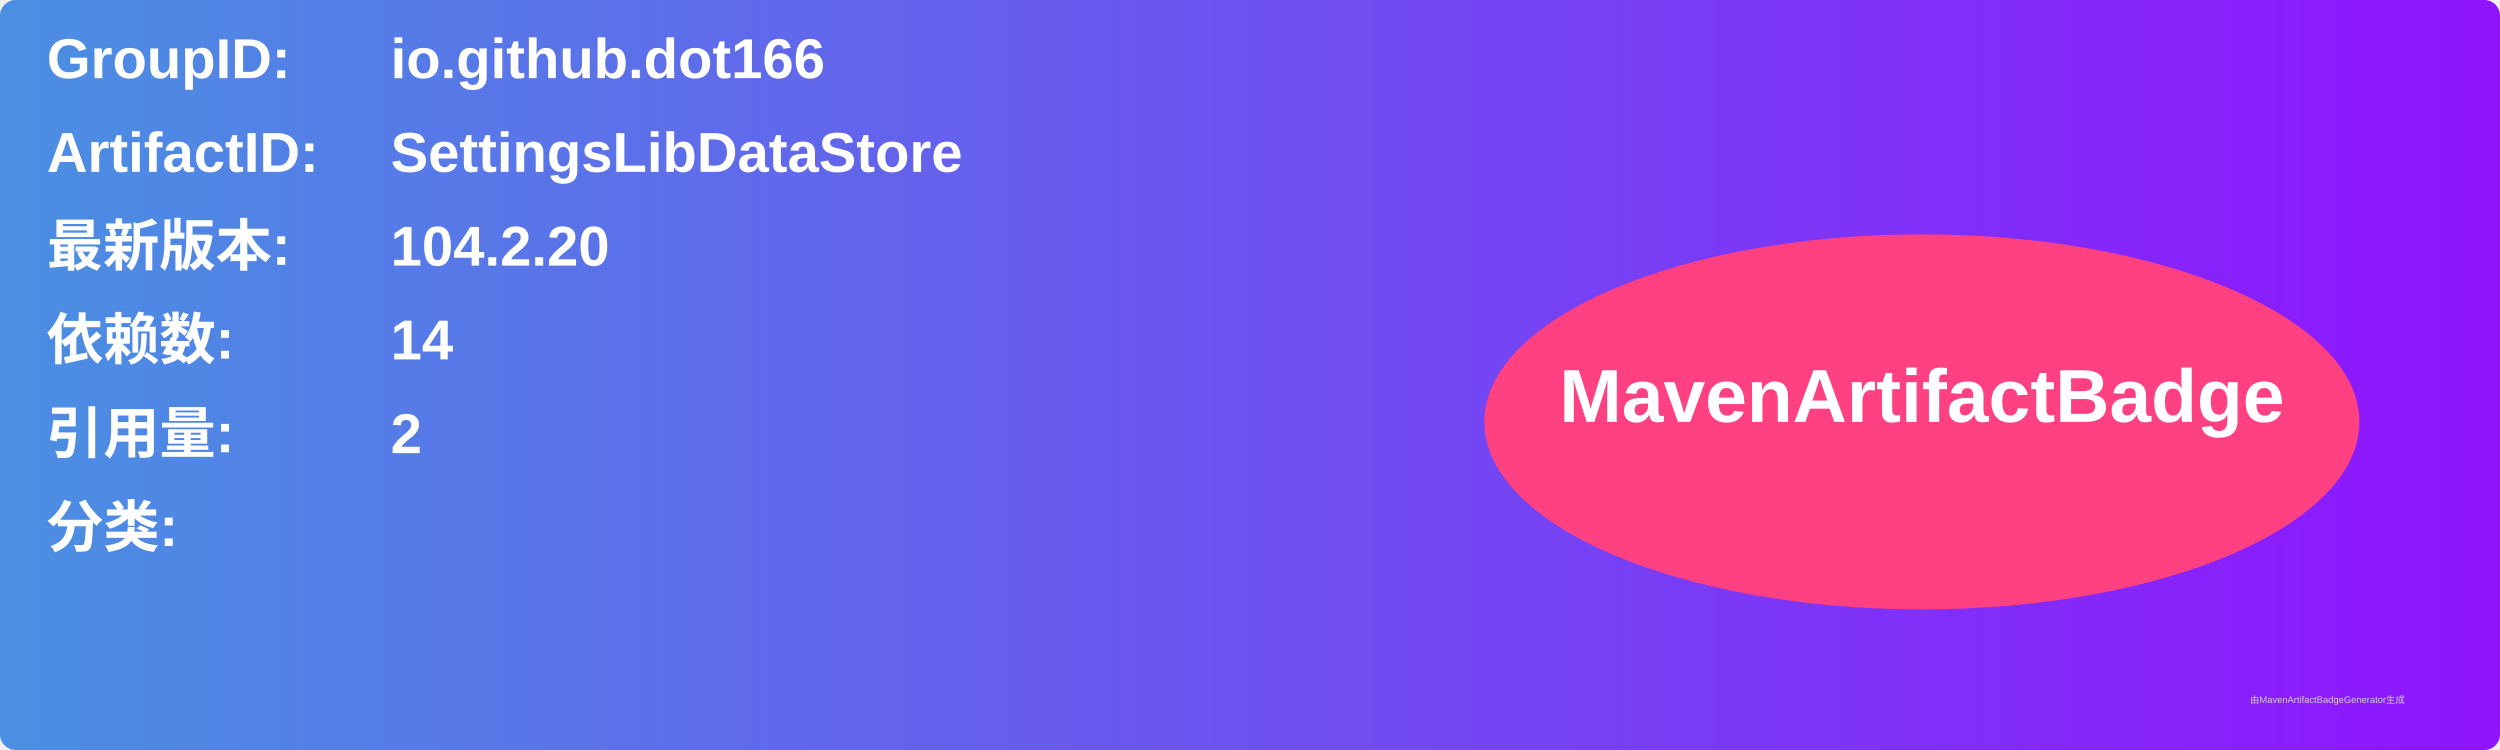
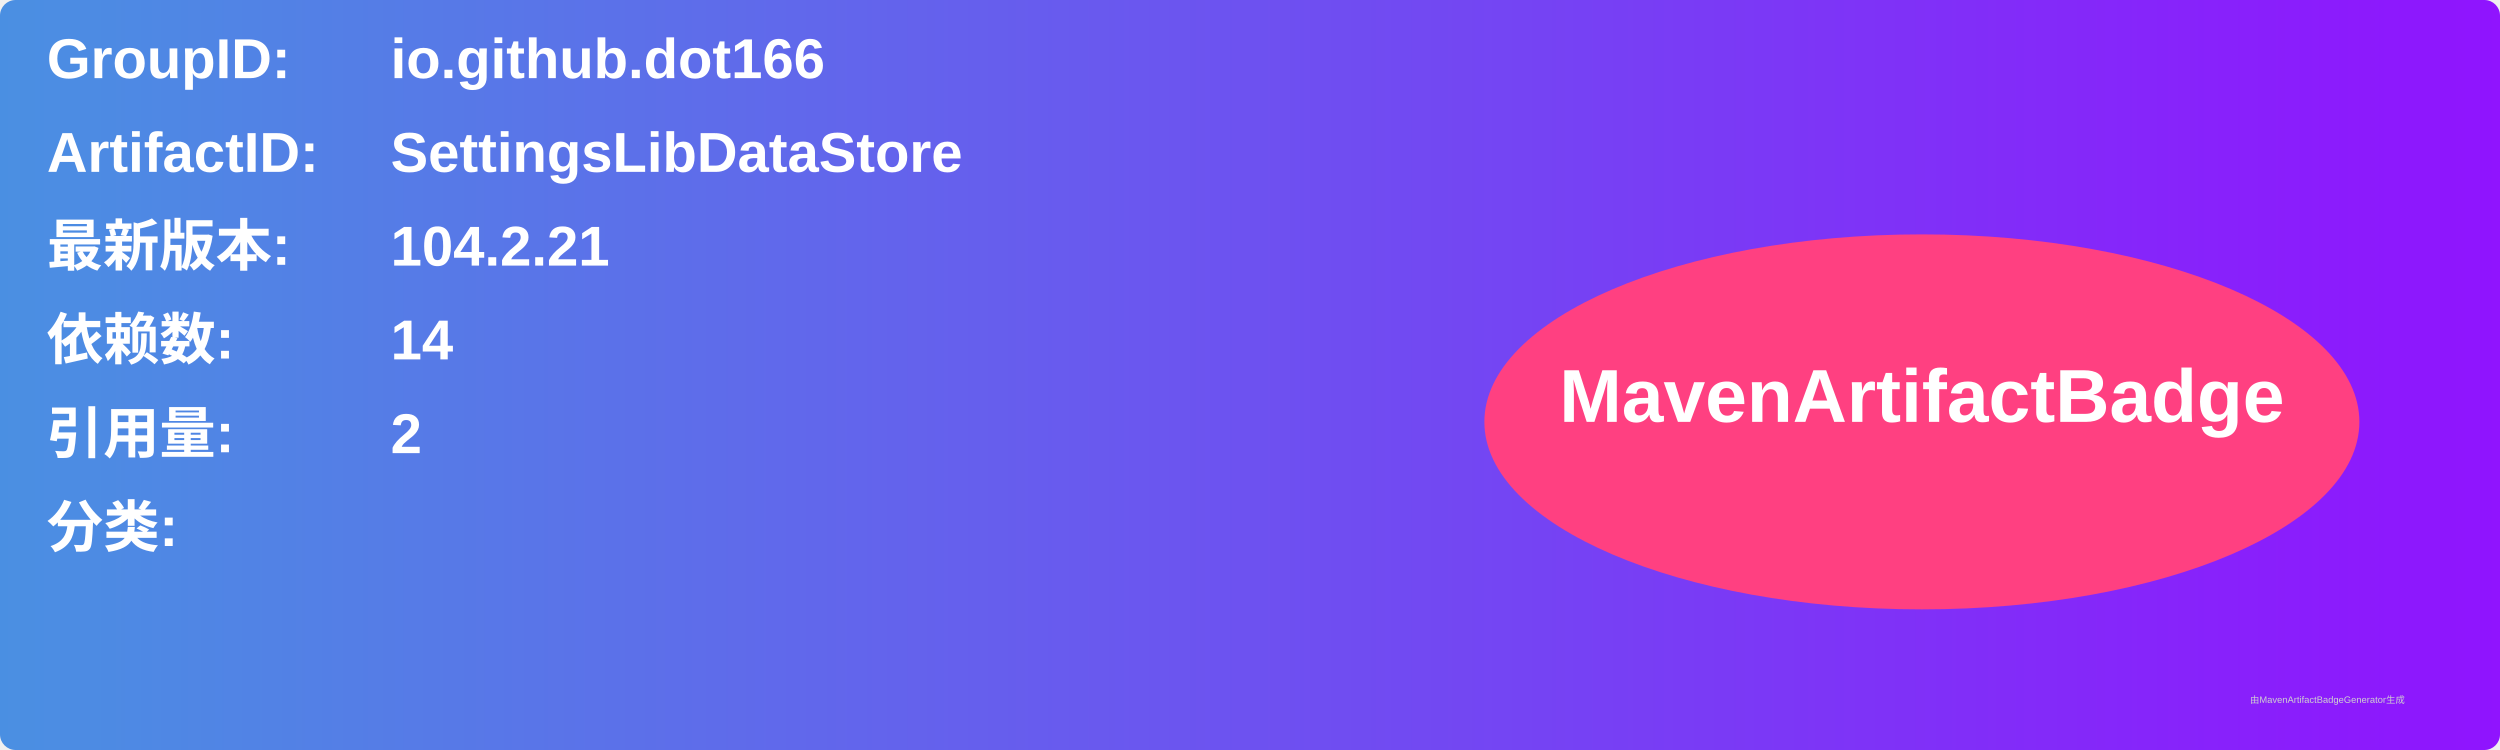
<svg xmlns="http://www.w3.org/2000/svg" width="800" height="240" viewBox="0 0 800 240">
  <linearGradient id="grad" x1="0%" y1="0%" x2="100%" y2="0%">
    <stop offset="0%" stop-color="#4a90e2" />
    <stop offset="100%" stop-color="#9013fe" />
  </linearGradient>
  <rect width="100%" height="100%" rx="5" ry="5" fill="url(#grad)" />
  <g transform="translate(15, 15)">
    <text x="0" y="10" font-family="Arial" font-size="18" fill="white" font-weight="bold" width="260">GroupID:</text>
    <text x="110" y="10" font-family="Arial" font-size="18" fill="white" font-weight="bold" width="460">io.github.dot166</text>
    <text x="0" y="40" font-family="Arial" font-size="18" fill="white" font-weight="bold" width="260">ArtifactID:</text>
    <text x="110" y="40" font-family="Arial" font-size="18" fill="white" font-weight="bold" width="460">SettingsLibDataStore</text>
    <text x="0" y="70" font-family="Arial" font-size="18" fill="white" font-weight="bold">最新版本:</text>
    <text x="110" y="70" font-family="Arial" font-size="18" fill="white" font-weight="bold">
-       <tspan font-weight="bold">104.2.20</tspan>
+       <tspan font-weight="bold">104.2.21</tspan>
    </text>
    <text x="0" y="100" font-family="Arial" font-size="18" fill="white" font-weight="bold">依赖数: </text>
    <text x="110" y="100" font-family="Arial" font-size="18" fill="white">
      <tspan font-weight="bold">14</tspan>
    </text>
    <text x="0" y="130" font-family="Arial" font-size="18" fill="white" font-weight="bold">引用量: </text>
    <text x="110" y="130" font-family="Arial" font-size="18" fill="white">
      <tspan font-weight="bold">2</tspan>
    </text>
    <text x="0" y="160" font-family="Arial" font-size="18" fill="white" font-weight="bold">分类:</text>
    <text x="10" y="190" font-family="Arial" font-size="10" fill="white">
      <tspan font-weight="bold" />
    </text>
    <ellipse cx="600" cy="120" rx="140" ry="60" fill="#ff4081" />
    <text x="600" y="120" text-anchor="middle" font-family="Arial" font-size="24" fill="white" font-weight="bold">MavenArtifactBadge</text>
  </g>
  <text x="720" y="225" font-family="Arial" font-size="3" fill="#d0d0d0">由MavenArtifactBadgeGenerator生成</text>
</svg>
